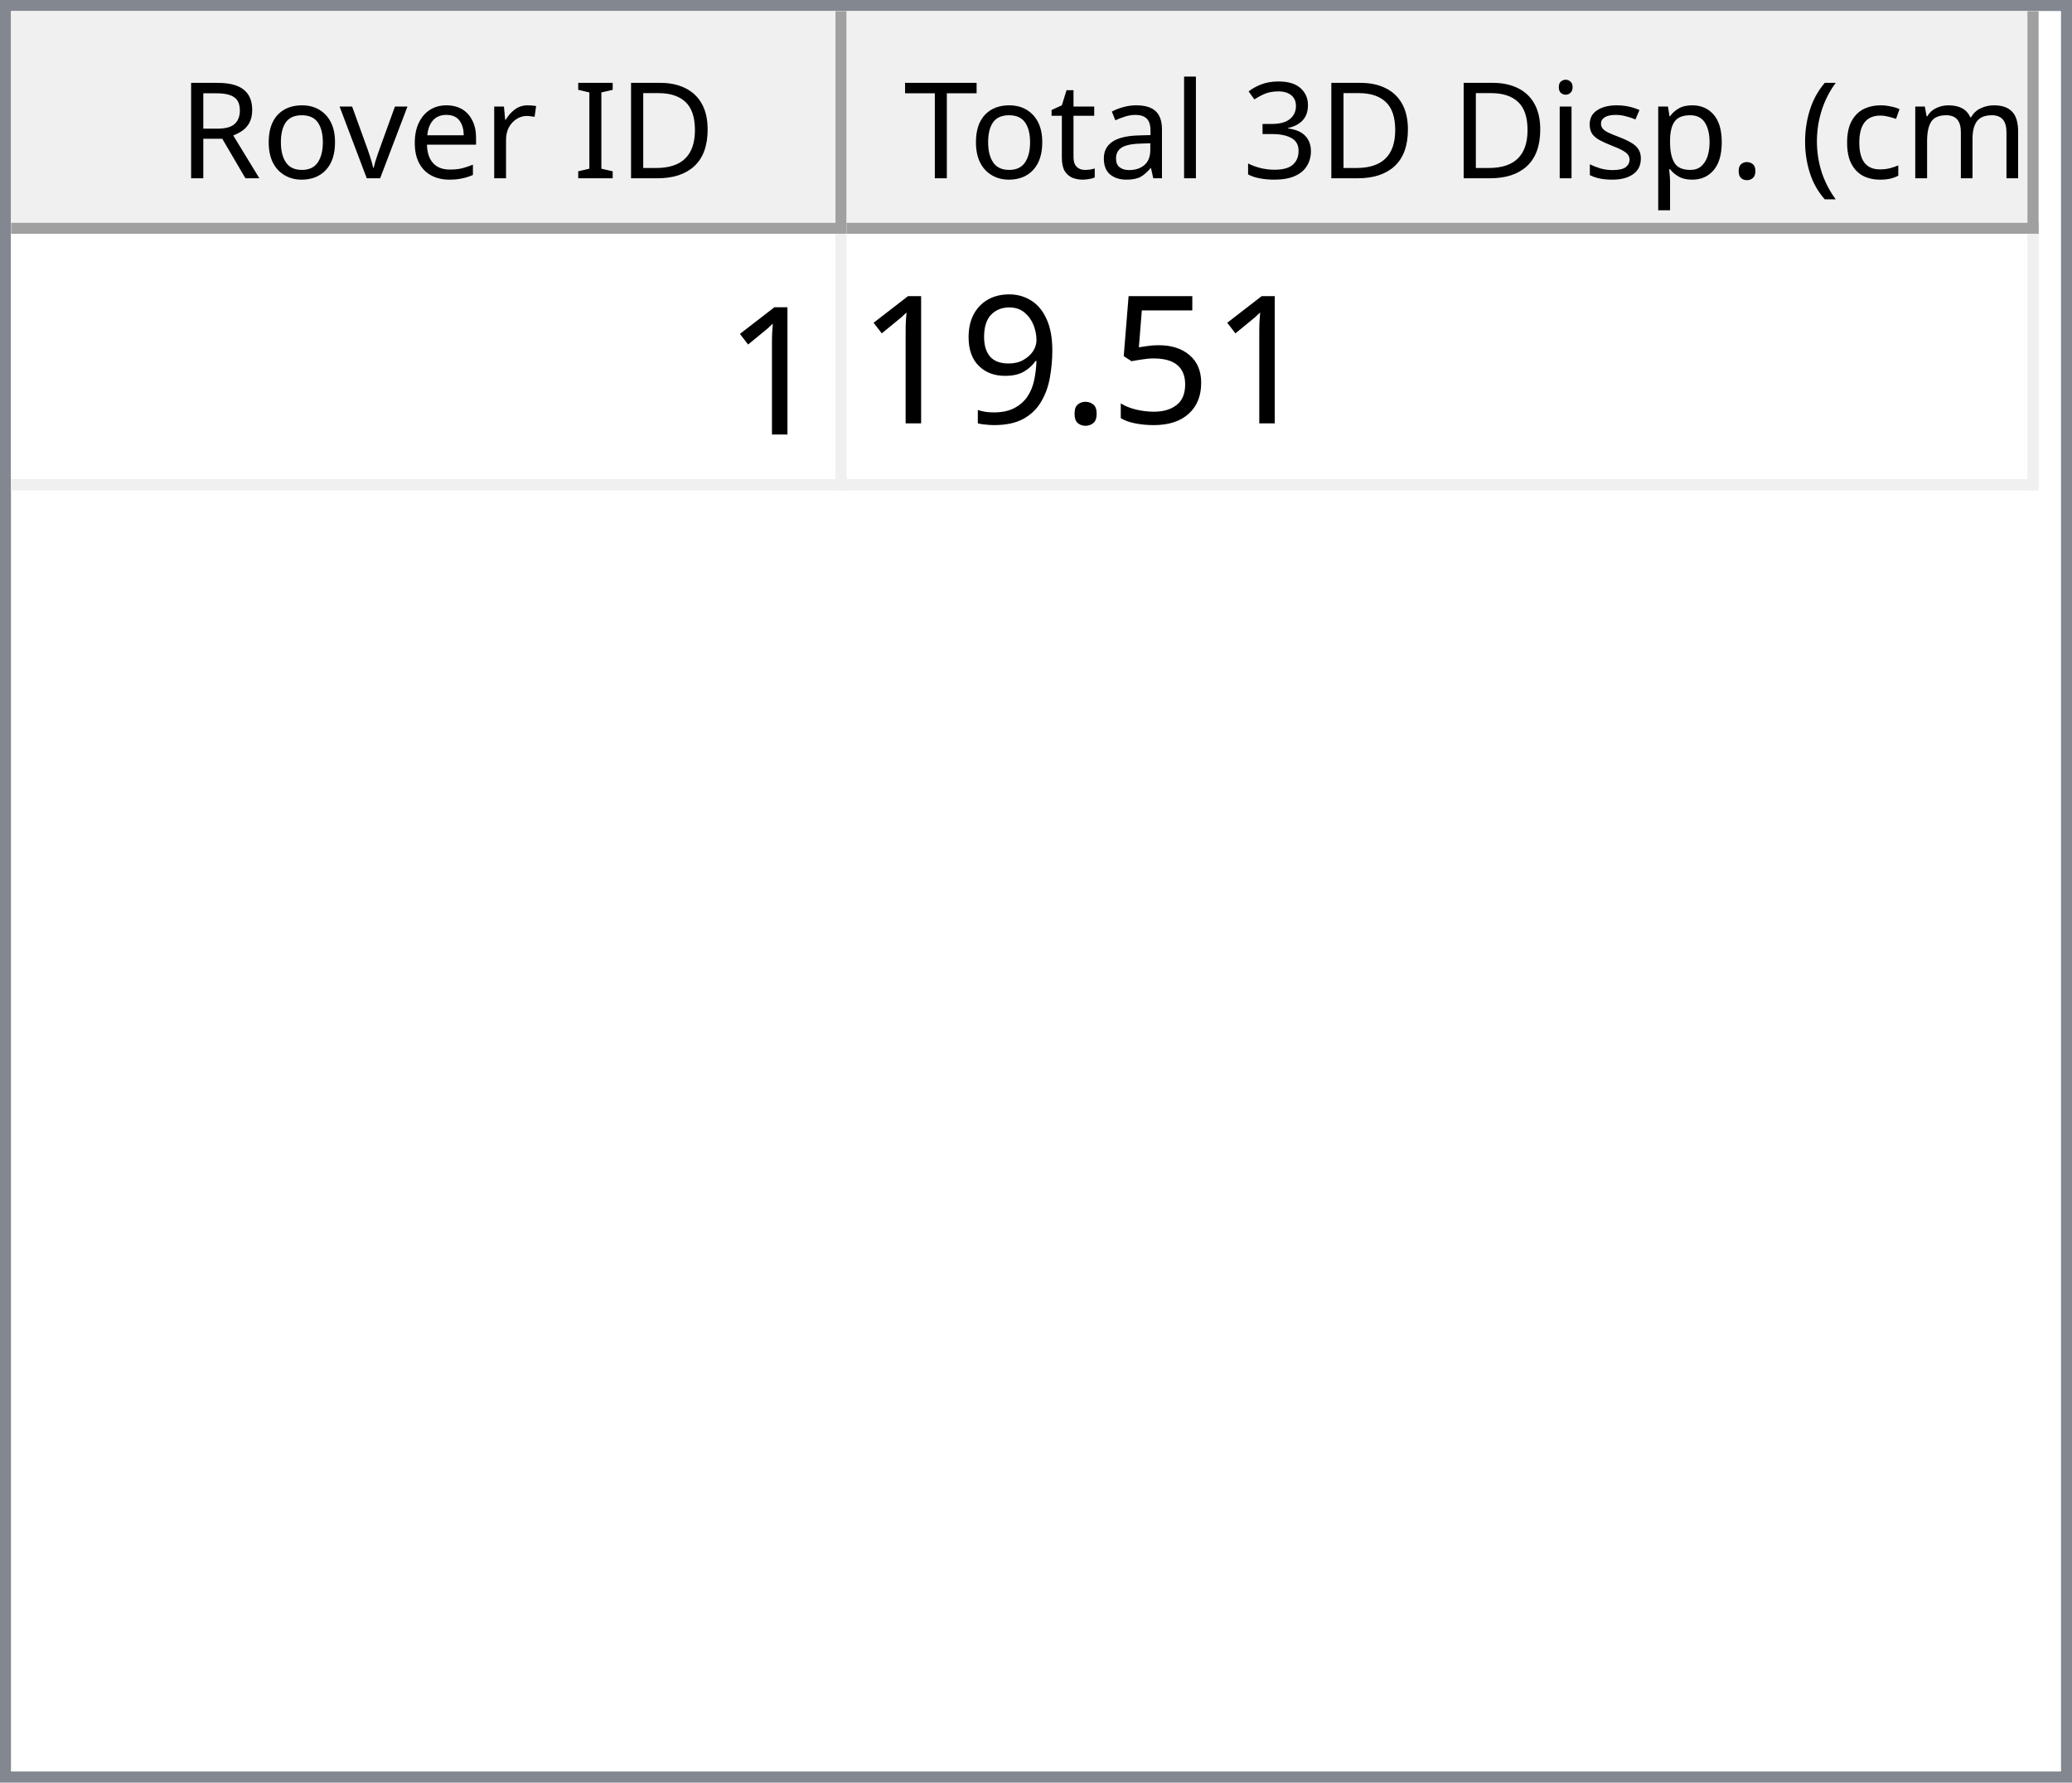
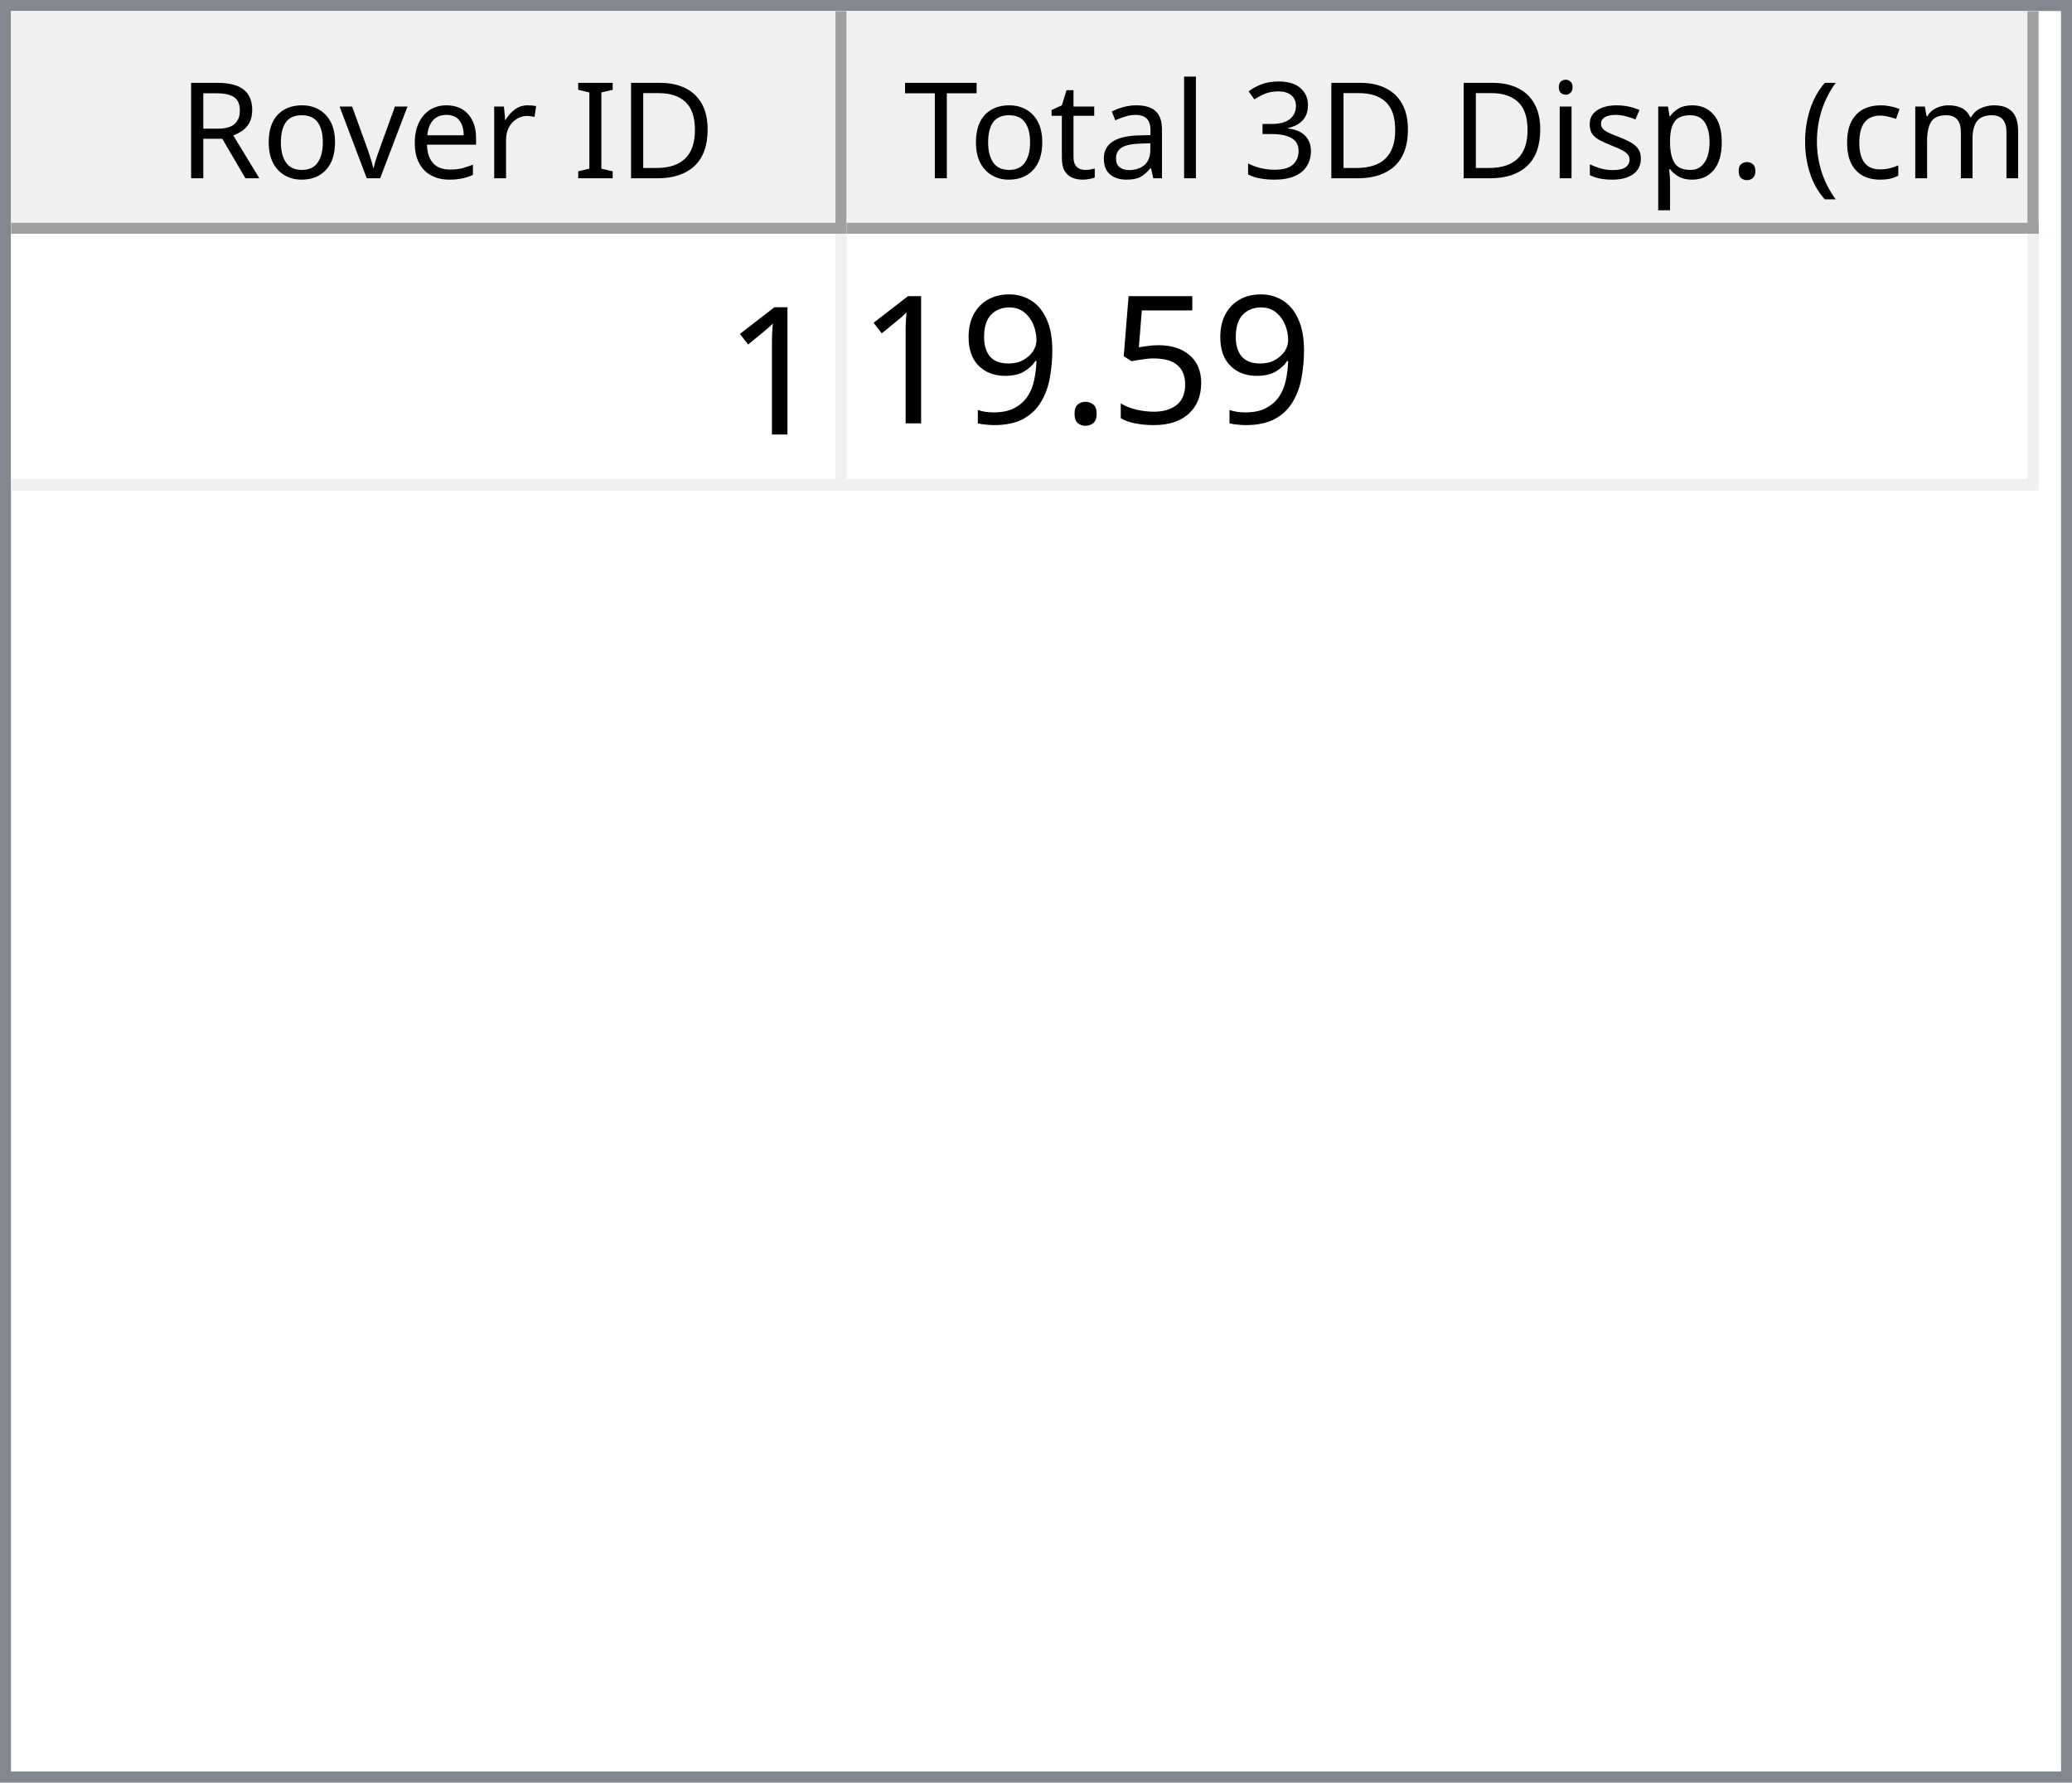
<svg xmlns="http://www.w3.org/2000/svg" style="fill-opacity:1; color-rendering:auto; color-interpolation:auto; text-rendering:auto; stroke:black; stroke-linecap:square; stroke-miterlimit:10; shape-rendering:auto; stroke-opacity:1; fill:black; stroke-dasharray:none; font-weight:normal; stroke-width:1; font-family:'Dialog'; font-style:normal; stroke-linejoin:miter; font-size:12px; stroke-dashoffset:0; image-rendering:auto;" width="186" height="160">
  <defs id="genericDefs" />
  <g>
    <defs id="defs1">
      <clipPath clipPathUnits="userSpaceOnUse" id="clipPath1">
        <path d="M0 0 L186 0 L186 160 L0 160 L0 0 Z" />
      </clipPath>
      <clipPath clipPathUnits="userSpaceOnUse" id="clipPath2">
        <path d="M0 0 L0 160 L186 160 L186 0 Z" />
      </clipPath>
      <clipPath clipPathUnits="userSpaceOnUse" id="clipPath3">
        <path d="M0 0 L0 20 L184 20 L184 0 Z" />
      </clipPath>
      <clipPath clipPathUnits="userSpaceOnUse" id="clipPath4">
        <path d="M0 0 L0 20 L75 20 L75 0 Z" />
      </clipPath>
      <clipPath clipPathUnits="userSpaceOnUse" id="clipPath5">
        <path d="M1 1 L1 19 L74 19 L74 1 Z" />
      </clipPath>
      <clipPath clipPathUnits="userSpaceOnUse" id="clipPath6">
        <path d="M0 0 L0 18 L73 18 L73 0 Z" />
      </clipPath>
      <clipPath clipPathUnits="userSpaceOnUse" id="clipPath7">
        <path d="M-0.5 -0.5 L-0.5 19.5 L74.5 19.5 L74.5 -0.5 Z" />
      </clipPath>
      <clipPath clipPathUnits="userSpaceOnUse" id="clipPath8">
        <path d="M0 0 L0 20 L107 20 L107 0 Z" />
      </clipPath>
      <clipPath clipPathUnits="userSpaceOnUse" id="clipPath9">
        <path d="M1 1 L1 19 L106 19 L106 1 Z" />
      </clipPath>
      <clipPath clipPathUnits="userSpaceOnUse" id="clipPath10">
        <path d="M0 0 L0 18 L105 18 L105 0 Z" />
      </clipPath>
      <clipPath clipPathUnits="userSpaceOnUse" id="clipPath11">
        <path d="M-0.5 -0.5 L-0.5 19.5 L106.5 19.5 L106.5 -0.5 Z" />
      </clipPath>
      <clipPath clipPathUnits="userSpaceOnUse" id="clipPath12">
        <path d="M0 0 L0 138 L184 138 L184 0 Z" />
      </clipPath>
      <clipPath clipPathUnits="userSpaceOnUse" id="clipPath13">
        <path d="M0 0 L0 23 L182 23 L182 0 Z" />
      </clipPath>
      <clipPath clipPathUnits="userSpaceOnUse" id="clipPath14">
        <path d="M-0.5 -0.5 L-0.5 22.5 L181.5 22.5 L181.5 -0.5 Z" />
      </clipPath>
      <clipPath clipPathUnits="userSpaceOnUse" id="clipPath15">
        <path d="M0 0 L0 22 L74 22 L74 0 Z" />
      </clipPath>
      <clipPath clipPathUnits="userSpaceOnUse" id="clipPath16">
        <path d="M0 0 L0 22 L106 22 L106 0 Z" />
      </clipPath>
      <font horiz-adv-x="64.551" id="font1">
        <font-face ascent="107.91" descent="25.098" units-per-em="100" style="font-style:normal; font-family:Segoe UI; font-weight:normal;" />
        <missing-glyph horiz-adv-x="64.551" d="M8.109 0 L8.109 68.266 L56.453 68.266 L56.453 0 L8.109 0 ZM15.328 7.234 L49.219 7.234 L49.219 61.031 L15.328 61.031 L15.328 7.234 Z" />
        <glyph unicode="D" horiz-adv-x="70.117" d="M9.188 0 L9.188 70.016 L28.516 70.016 Q65.531 70.016 65.531 35.891 Q65.531 19.672 55.25 9.836 Q44.969 0 27.734 0 L9.188 0 ZM17.391 62.594 L17.391 7.422 L27.828 7.422 Q41.609 7.422 49.273 14.797 Q56.938 22.172 56.938 35.688 Q56.938 62.594 28.328 62.594 L17.391 62.594 Z" />
        <glyph unicode="I" horiz-adv-x="26.611" d="M17.391 0 L9.188 0 L9.188 70.016 L17.391 70.016 L17.391 0 Z" />
        <glyph unicode=" " horiz-adv-x="27.393" d="" />
        <glyph unicode="r" horiz-adv-x="34.766" d="M34.188 41.891 Q32.078 43.5 28.125 43.5 Q23 43.5 19.555 38.672 Q16.109 33.844 16.109 25.484 L16.109 0 L8.109 0 L8.109 50 L16.109 50 L16.109 39.703 L16.312 39.703 Q18.016 44.969 21.531 47.922 Q25.047 50.875 29.391 50.875 Q32.516 50.875 34.188 50.203 L34.188 41.891 Z" />
        <glyph unicode="e" horiz-adv-x="52.295" d="M48.297 23 L12.984 23 Q13.188 14.656 17.484 10.109 Q21.781 5.562 29.297 5.562 Q37.75 5.562 44.828 11.141 L44.828 3.609 Q38.234 -1.172 27.391 -1.172 Q16.797 -1.172 10.742 5.641 Q4.688 12.453 4.688 24.812 Q4.688 36.469 11.305 43.82 Q17.922 51.172 27.734 51.172 Q37.547 51.172 42.922 44.828 Q48.297 38.484 48.297 27.203 L48.297 23 ZM40.094 29.781 Q40.047 36.719 36.75 40.578 Q33.453 44.438 27.594 44.438 Q21.922 44.438 17.969 40.383 Q14.016 36.328 13.094 29.781 L40.094 29.781 Z" />
        <glyph unicode="v" horiz-adv-x="47.9" d="M47.406 50 L27.484 0 L19.625 0 L0.688 50 L9.469 50 L22.172 13.672 Q23.578 9.672 23.922 6.688 L24.125 6.688 Q24.609 10.453 25.688 13.484 L38.969 50 L47.406 50 Z" />
        <glyph unicode="o" horiz-adv-x="58.594" d="M29 -1.172 Q17.922 -1.172 11.305 5.836 Q4.688 12.844 4.688 24.422 Q4.688 37.016 11.57 44.094 Q18.453 51.172 30.172 51.172 Q41.359 51.172 47.633 44.289 Q53.906 37.406 53.906 25.203 Q53.906 13.234 47.141 6.031 Q40.375 -1.172 29 -1.172 ZM29.594 44.438 Q21.875 44.438 17.383 39.188 Q12.891 33.938 12.891 24.703 Q12.891 15.828 17.43 10.695 Q21.969 5.562 29.594 5.562 Q37.359 5.562 41.531 10.594 Q45.703 15.625 45.703 24.906 Q45.703 34.281 41.531 39.359 Q37.359 44.438 29.594 44.438 Z" />
        <glyph unicode="R" horiz-adv-x="59.814" d="M59.375 0 L49.609 0 L37.891 19.625 Q36.281 22.359 34.766 24.289 Q33.25 26.219 31.664 27.438 Q30.078 28.656 28.25 29.219 Q26.422 29.781 24.125 29.781 L17.391 29.781 L17.391 0 L9.188 0 L9.188 70.016 L30.078 70.016 Q34.672 70.016 38.555 68.867 Q42.438 67.719 45.289 65.375 Q48.141 63.031 49.758 59.547 Q51.375 56.062 51.375 51.375 Q51.375 47.703 50.273 44.656 Q49.172 41.609 47.148 39.211 Q45.125 36.812 42.266 35.133 Q39.406 33.453 35.844 32.516 L35.844 32.328 Q37.594 31.547 38.891 30.547 Q40.188 29.547 41.359 28.18 Q42.531 26.812 43.68 25.078 Q44.828 23.344 46.234 21.047 L59.375 0 ZM17.391 62.594 L17.391 37.203 L28.516 37.203 Q31.594 37.203 34.203 38.133 Q36.812 39.062 38.719 40.797 Q40.625 42.531 41.703 45.047 Q42.781 47.562 42.781 50.688 Q42.781 56.297 39.141 59.445 Q35.5 62.594 28.609 62.594 L17.391 62.594 Z" />
        <glyph unicode=")" horiz-adv-x="30.176" d="M8.297 -15.922 L1.172 -15.922 Q16.406 2.344 16.406 26.812 Q16.406 51.469 1.078 70.016 L8.297 70.016 Q23.531 52.156 23.531 26.703 Q23.531 1.375 8.297 -15.922 Z" />
        <glyph unicode="m" horiz-adv-x="86.133" d="M79.109 0 L71.094 0 L71.094 28.719 Q71.094 37.016 68.531 40.727 Q65.969 44.438 59.906 44.438 Q54.781 44.438 51.195 39.75 Q47.609 35.062 47.609 28.516 L47.609 0 L39.594 0 L39.594 29.688 Q39.594 44.438 28.219 44.438 Q22.953 44.438 19.531 40.016 Q16.109 35.594 16.109 28.516 L16.109 0 L8.109 0 L8.109 50 L16.109 50 L16.109 42.094 L16.312 42.094 Q21.625 51.172 31.844 51.172 Q36.969 51.172 40.773 48.312 Q44.578 45.453 46 40.828 Q51.562 51.172 62.594 51.172 Q79.109 51.172 79.109 30.812 L79.109 0 Z" />
        <glyph unicode="c" horiz-adv-x="46.191" d="M42.188 2.297 Q36.422 -1.172 28.516 -1.172 Q17.828 -1.172 11.258 5.789 Q4.688 12.75 4.688 23.828 Q4.688 36.188 11.766 43.68 Q18.844 51.172 30.672 51.172 Q37.25 51.172 42.281 48.734 L42.281 40.531 Q36.719 44.438 30.375 44.438 Q22.703 44.438 17.797 38.945 Q12.891 33.453 12.891 24.516 Q12.891 15.719 17.508 10.641 Q22.125 5.562 29.891 5.562 Q36.422 5.562 42.188 9.906 L42.188 2.297 Z" />
        <glyph unicode="(" horiz-adv-x="30.176" d="M29.109 -15.922 L21.969 -15.922 Q6.844 1.375 6.844 26.703 Q6.844 52.156 21.969 70.016 L29.203 70.016 Q13.875 51.469 13.875 26.812 Q13.875 2.344 29.109 -15.922 Z" />
        <glyph unicode="." horiz-adv-x="21.68" d="M10.891 -1.078 Q8.641 -1.078 7.055 0.539 Q5.469 2.156 5.469 4.391 Q5.469 6.641 7.055 8.273 Q8.641 9.906 10.891 9.906 Q13.188 9.906 14.797 8.273 Q16.406 6.641 16.406 4.391 Q16.406 2.156 14.797 0.539 Q13.188 -1.078 10.891 -1.078 Z" />
        <glyph unicode="p" horiz-adv-x="58.789" d="M16.312 7.234 L16.109 7.234 L16.109 -23 L8.109 -23 L8.109 50 L16.109 50 L16.109 41.219 L16.312 41.219 Q22.219 51.172 33.594 51.172 Q43.266 51.172 48.688 44.461 Q54.109 37.75 54.109 26.469 Q54.109 13.922 48 6.375 Q41.891 -1.172 31.297 -1.172 Q21.578 -1.172 16.312 7.234 ZM16.109 27.391 L16.109 20.406 Q16.109 14.203 20.141 9.883 Q24.172 5.562 30.375 5.562 Q37.641 5.562 41.773 11.133 Q45.906 16.703 45.906 26.609 Q45.906 34.969 42.047 39.703 Q38.188 44.438 31.594 44.438 Q24.609 44.438 20.359 39.578 Q16.109 34.719 16.109 27.391 Z" />
        <glyph unicode="s" horiz-adv-x="42.432" d="M5.078 1.812 L5.078 10.406 Q11.625 5.562 19.484 5.562 Q30.031 5.562 30.031 12.594 Q30.031 14.594 29.125 15.992 Q28.219 17.391 26.68 18.461 Q25.141 19.531 23.07 20.383 Q21 21.234 18.609 22.172 Q15.281 23.484 12.766 24.828 Q10.25 26.172 8.57 27.859 Q6.891 29.547 6.031 31.695 Q5.172 33.844 5.172 36.719 Q5.172 40.234 6.789 42.945 Q8.406 45.656 11.086 47.484 Q13.766 49.312 17.211 50.242 Q20.656 51.172 24.312 51.172 Q30.812 51.172 35.938 48.922 L35.938 40.828 Q30.422 44.438 23.25 44.438 Q21 44.438 19.195 43.922 Q17.391 43.406 16.094 42.477 Q14.797 41.547 14.086 40.258 Q13.375 38.969 13.375 37.406 Q13.375 35.453 14.086 34.133 Q14.797 32.812 16.164 31.789 Q17.531 30.766 19.484 29.938 Q21.438 29.109 23.922 28.125 Q27.25 26.859 29.883 25.516 Q32.516 24.172 34.375 22.484 Q36.234 20.797 37.234 18.602 Q38.234 16.406 38.234 13.375 Q38.234 9.672 36.602 6.938 Q34.969 4.203 32.234 2.398 Q29.5 0.594 25.93 -0.289 Q22.359 -1.172 18.453 -1.172 Q10.75 -1.172 5.078 1.812 Z" />
        <glyph unicode="i" horiz-adv-x="24.219" d="M12.203 62.703 Q10.062 62.703 8.547 64.164 Q7.031 65.625 7.031 67.875 Q7.031 70.125 8.547 71.609 Q10.062 73.094 12.203 73.094 Q14.406 73.094 15.945 71.609 Q17.484 70.125 17.484 67.875 Q17.484 65.719 15.945 64.211 Q14.406 62.703 12.203 62.703 ZM16.109 0 L8.109 0 L8.109 50 L16.109 50 L16.109 0 Z" />
        <glyph unicode="3" horiz-adv-x="53.906" d="M46.531 19.828 Q46.531 15.094 44.75 11.211 Q42.969 7.328 39.719 4.57 Q36.469 1.812 31.93 0.297 Q27.391 -1.219 21.922 -1.219 Q11.922 -1.219 6 2.594 L6 11.188 Q13.094 5.609 22.219 5.609 Q25.875 5.609 28.828 6.539 Q31.781 7.469 33.906 9.227 Q36.031 10.984 37.18 13.477 Q38.328 15.969 38.328 19.094 Q38.328 32.812 18.797 32.812 L12.984 32.812 L12.984 39.594 L18.5 39.594 Q35.797 39.594 35.797 52.484 Q35.797 64.406 22.609 64.406 Q15.188 64.406 8.688 59.422 L8.688 67.188 Q15.375 71.188 24.609 71.188 Q29 71.188 32.57 69.969 Q36.141 68.75 38.68 66.555 Q41.219 64.359 42.609 61.281 Q44 58.203 44 54.5 Q44 40.672 30.031 36.719 L30.031 36.531 Q33.594 36.141 36.625 34.797 Q39.656 33.453 41.852 31.305 Q44.047 29.156 45.289 26.25 Q46.531 23.344 46.531 19.828 Z" />
        <glyph unicode="l" horiz-adv-x="24.219" d="M16.109 0 L8.109 0 L8.109 74.031 L16.109 74.031 L16.109 0 Z" />
        <glyph unicode="a" horiz-adv-x="50.879" d="M43.891 0 L35.891 0 L35.891 7.812 L35.688 7.812 Q30.469 -1.172 20.312 -1.172 Q12.844 -1.172 8.617 2.781 Q4.391 6.734 4.391 13.281 Q4.391 27.297 20.906 29.594 L35.891 31.688 Q35.891 44.438 25.594 44.438 Q16.547 44.438 9.281 38.281 L9.281 46.484 Q16.656 51.172 26.266 51.172 Q43.891 51.172 43.891 32.516 L43.891 0 ZM35.891 25.297 L23.828 23.641 Q18.266 22.859 15.43 20.875 Q12.594 18.891 12.594 13.875 Q12.594 10.203 15.211 7.883 Q17.828 5.562 22.172 5.562 Q28.125 5.562 32.008 9.742 Q35.891 13.922 35.891 20.312 L35.891 25.297 Z" />
        <glyph unicode="t" horiz-adv-x="33.887" d="M31.297 0.484 Q28.469 -1.078 23.828 -1.078 Q10.688 -1.078 10.688 13.578 L10.688 43.172 L2.094 43.172 L2.094 50 L10.688 50 L10.688 62.203 L18.703 64.797 L18.703 50 L31.297 50 L31.297 43.172 L18.703 43.172 L18.703 14.984 Q18.703 9.969 20.414 7.82 Q22.125 5.672 26.078 5.672 Q29.109 5.672 31.297 7.328 L31.297 0.484 Z" />
        <glyph unicode="T" horiz-adv-x="52.393" d="M50.594 62.594 L30.375 62.594 L30.375 0 L22.172 0 L22.172 62.594 L2 62.594 L2 70.016 L50.594 70.016 L50.594 62.594 Z" />
      </font>
      <font horiz-adv-x="75.0" id="font2">
        <font-face ascent="100.537" descent="21.973" units-per-em="100" style="font-style:normal; font-family:sans-serif; font-weight:normal;" />
        <missing-glyph horiz-adv-x="75.0" d="M12.5 0 L12.5 62.5 L62.5 62.5 L62.5 0 L12.5 0 ZM14.062 1.562 L60.938 1.562 L60.938 60.938 L14.062 60.938 L14.062 1.562 Z" />
        <glyph unicode="1" horiz-adv-x="55.615" d="M37.25 0 L28.469 0 L28.469 56 Q25.297 52.984 20.141 49.953 Q14.984 46.922 10.891 45.406 L10.891 53.906 Q18.266 57.375 23.781 62.305 Q29.297 67.234 31.594 71.875 L37.25 71.875 L37.25 0 Z" />
        <glyph unicode="5" horiz-adv-x="55.615" d="M4.156 18.75 L13.375 19.531 Q14.406 12.797 18.141 9.398 Q21.875 6 27.156 6 Q33.5 6 37.891 10.789 Q42.281 15.578 42.281 23.484 Q42.281 31 38.062 35.352 Q33.844 39.703 27 39.703 Q22.75 39.703 19.336 37.773 Q15.922 35.844 13.969 32.766 L5.719 33.844 L12.641 70.609 L48.25 70.609 L48.25 62.203 L19.672 62.203 L15.828 42.969 Q22.266 47.469 29.344 47.469 Q38.719 47.469 45.164 40.969 Q51.609 34.469 51.609 24.266 Q51.609 14.547 45.953 7.469 Q39.062 -1.219 27.156 -1.219 Q17.391 -1.219 11.211 4.25 Q5.031 9.719 4.156 18.75 Z" />
        <glyph unicode="." horiz-adv-x="27.783" d="M9.078 0 L9.078 10.016 L19.094 10.016 L19.094 0 L9.078 0 Z" />
        <glyph unicode="9" horiz-adv-x="55.615" d="M5.469 16.547 L13.922 17.328 Q14.984 11.375 18.016 8.688 Q21.047 6 25.781 6 Q29.828 6 32.883 7.859 Q35.938 9.719 37.891 12.82 Q39.844 15.922 41.164 21.195 Q42.484 26.469 42.484 31.938 Q42.484 32.516 42.438 33.688 Q39.797 29.5 35.234 26.883 Q30.672 24.266 25.344 24.266 Q16.453 24.266 10.305 30.711 Q4.156 37.156 4.156 47.703 Q4.156 58.594 10.578 65.234 Q17 71.875 26.656 71.875 Q33.641 71.875 39.43 68.117 Q45.219 64.359 48.219 57.398 Q51.219 50.438 51.219 37.25 Q51.219 23.531 48.242 15.406 Q45.266 7.281 39.383 3.031 Q33.5 -1.219 25.594 -1.219 Q17.188 -1.219 11.867 3.445 Q6.547 8.109 5.469 16.547 ZM41.453 48.141 Q41.453 55.719 37.43 60.156 Q33.406 64.594 27.734 64.594 Q21.875 64.594 17.531 59.812 Q13.188 55.031 13.188 47.406 Q13.188 40.578 17.312 36.305 Q21.438 32.031 27.484 32.031 Q33.594 32.031 37.523 36.305 Q41.453 40.578 41.453 48.141 Z" />
      </font>
    </defs>
    <g style="fill:white; stroke:white;">
      <rect x="0" y="0" width="186" style="clip-path:url(#clipPath1); stroke:none;" height="160" />
    </g>
    <g style="fill:white; text-rendering:optimizeSpeed; color-rendering:optimizeSpeed; image-rendering:optimizeSpeed; shape-rendering:crispEdges; stroke:white; color-interpolation:sRGB;">
      <rect x="0" width="186" height="160" y="0" style="stroke:none;" />
      <path style="stroke:none;" d="M0 160 L186 160 L186 0 L0 0 Z" />
    </g>
    <g style="fill:rgb(240,240,240); font-family:'Segoe UI'; stroke:rgb(240,240,240);">
      <rect x="0" y="0" width="186" style="clip-path:url(#clipPath2); stroke:none;" height="160" />
    </g>
    <g style="fill:rgb(130,135,144); font-family:'Segoe UI'; stroke:rgb(130,135,144);">
      <path d="M0 0 L186 0 L186 160 L0 160 L0 0 ZM1 1 L185 1 L185 159 L1 159 L1 1 Z" style="fill-rule:evenodd; clip-path:url(#clipPath2); stroke:none;" />
    </g>
    <g style="fill:white; font-family:'Segoe UI'; stroke:white;" transform="translate(1,1)">
      <rect x="0" y="0" width="184" style="clip-path:url(#clipPath3); stroke:none;" height="20" />
    </g>
    <g style="fill:rgb(240,240,240); font-family:'Segoe UI'; stroke:rgb(240,240,240);" transform="translate(1,1)">
      <rect x="0" y="0" width="75" style="clip-path:url(#clipPath4); stroke:none;" height="20" />
    </g>
    <g style="font-family:'Segoe UI';" transform="translate(2,2)">
      <text x="14" xml:space="preserve" y="14" style="clip-path:url(#clipPath6); stroke:none;">Rover ID</text>
    </g>
    <g style="fill:rgb(160,160,160); font-family:'Segoe UI'; stroke:rgb(160,160,160); stroke-linejoin:bevel;" transform="translate(1.5,1.5)">
      <line x1="74" x2="74" y1="0" style="fill:none; clip-path:url(#clipPath7);" y2="19" />
    </g>
    <g style="fill:rgb(160,160,160); font-family:'Segoe UI'; stroke:rgb(160,160,160); stroke-linejoin:bevel;" transform="matrix(1,0,0,1,1,1) translate(0.5,0.5)">
      <line x1="0" x2="74" y1="19" style="fill:none; clip-path:url(#clipPath7);" y2="19" />
    </g>
    <g style="fill:rgb(240,240,240); font-family:'Segoe UI'; stroke:rgb(240,240,240);" transform="translate(76,1)">
      <rect x="0" y="0" width="107" style="clip-path:url(#clipPath8); stroke:none;" height="20" />
    </g>
    <g style="font-family:'Segoe UI';" transform="translate(77,2)">
      <text x="1" xml:space="preserve" y="14" style="clip-path:url(#clipPath10); stroke:none;"> Total 3D Disp. (cm)</text>
    </g>
    <g style="fill:rgb(160,160,160); font-family:'Segoe UI'; stroke:rgb(160,160,160); stroke-linejoin:bevel;" transform="translate(76.5,1.5)">
      <line x1="106" x2="106" y1="0" style="fill:none; clip-path:url(#clipPath11);" y2="19" />
    </g>
    <g style="fill:rgb(160,160,160); font-family:'Segoe UI'; stroke:rgb(160,160,160); stroke-linejoin:bevel;" transform="matrix(1,0,0,1,76,1) translate(0.5,0.5)">
      <line x1="0" x2="106" y1="19" style="fill:none; clip-path:url(#clipPath11);" y2="19" />
    </g>
    <g style="fill:white; font-family:'Segoe UI'; stroke:white;" transform="translate(1,21)">
      <rect x="0" y="0" width="184" style="clip-path:url(#clipPath12); stroke:none;" height="138" />
    </g>
    <g style="fill:rgb(240,240,240); font-size:16px; font-family:sans-serif; stroke:rgb(240,240,240);" transform="translate(1,21)">
      <rect x="0" y="0" width="182" style="clip-path:url(#clipPath13); stroke:none;" height="23" />
      <line transform="translate(0.5,0.5)" x1="0" x2="181" y1="22" style="clip-path:url(#clipPath14); fill:none; stroke-linejoin:bevel;" y2="22" />
    </g>
    <g transform="matrix(1,0,0,1,1,21) translate(0.5,0.5)" style="fill:rgb(240,240,240); font-size:16px; font-family:sans-serif; stroke:rgb(240,240,240); stroke-linejoin:bevel;">
      <line x1="74" x2="74" y1="0" style="fill:none; clip-path:url(#clipPath14);" y2="22" />
    </g>
    <g transform="matrix(1,0,0,1,1,21) translate(0.5,0.5)" style="fill:rgb(240,240,240); font-size:16px; font-family:sans-serif; stroke:rgb(240,240,240); stroke-linejoin:bevel;">
      <line x1="181" x2="181" y1="0" style="fill:none; clip-path:url(#clipPath14);" y2="22" />
    </g>
    <g style="fill:white; font-size:16px; font-family:sans-serif; stroke:white;" transform="matrix(1,0,0,1,1,21)">
      <rect x="0" y="0" width="74" style="clip-path:url(#clipPath15); stroke:none;" height="22" />
      <text x="64" y="18" style="fill:black; clip-path:url(#clipPath15); stroke:none;" xml:space="preserve">1</text>
    </g>
    <g style="fill:white; font-size:16px; font-family:sans-serif; stroke:white;" transform="matrix(1,0,0,1,1,21) translate(75,0)">
      <rect x="0" y="0" width="106" style="clip-path:url(#clipPath16); stroke:none;" height="22" />
-       <text x="1" y="17" style="fill:black; clip-path:url(#clipPath16); stroke:none;" xml:space="preserve">19.51</text>
+       <text x="1" y="17" style="fill:black; clip-path:url(#clipPath16); stroke:none;" xml:space="preserve">19.59</text>
    </g>
  </g>
</svg>
